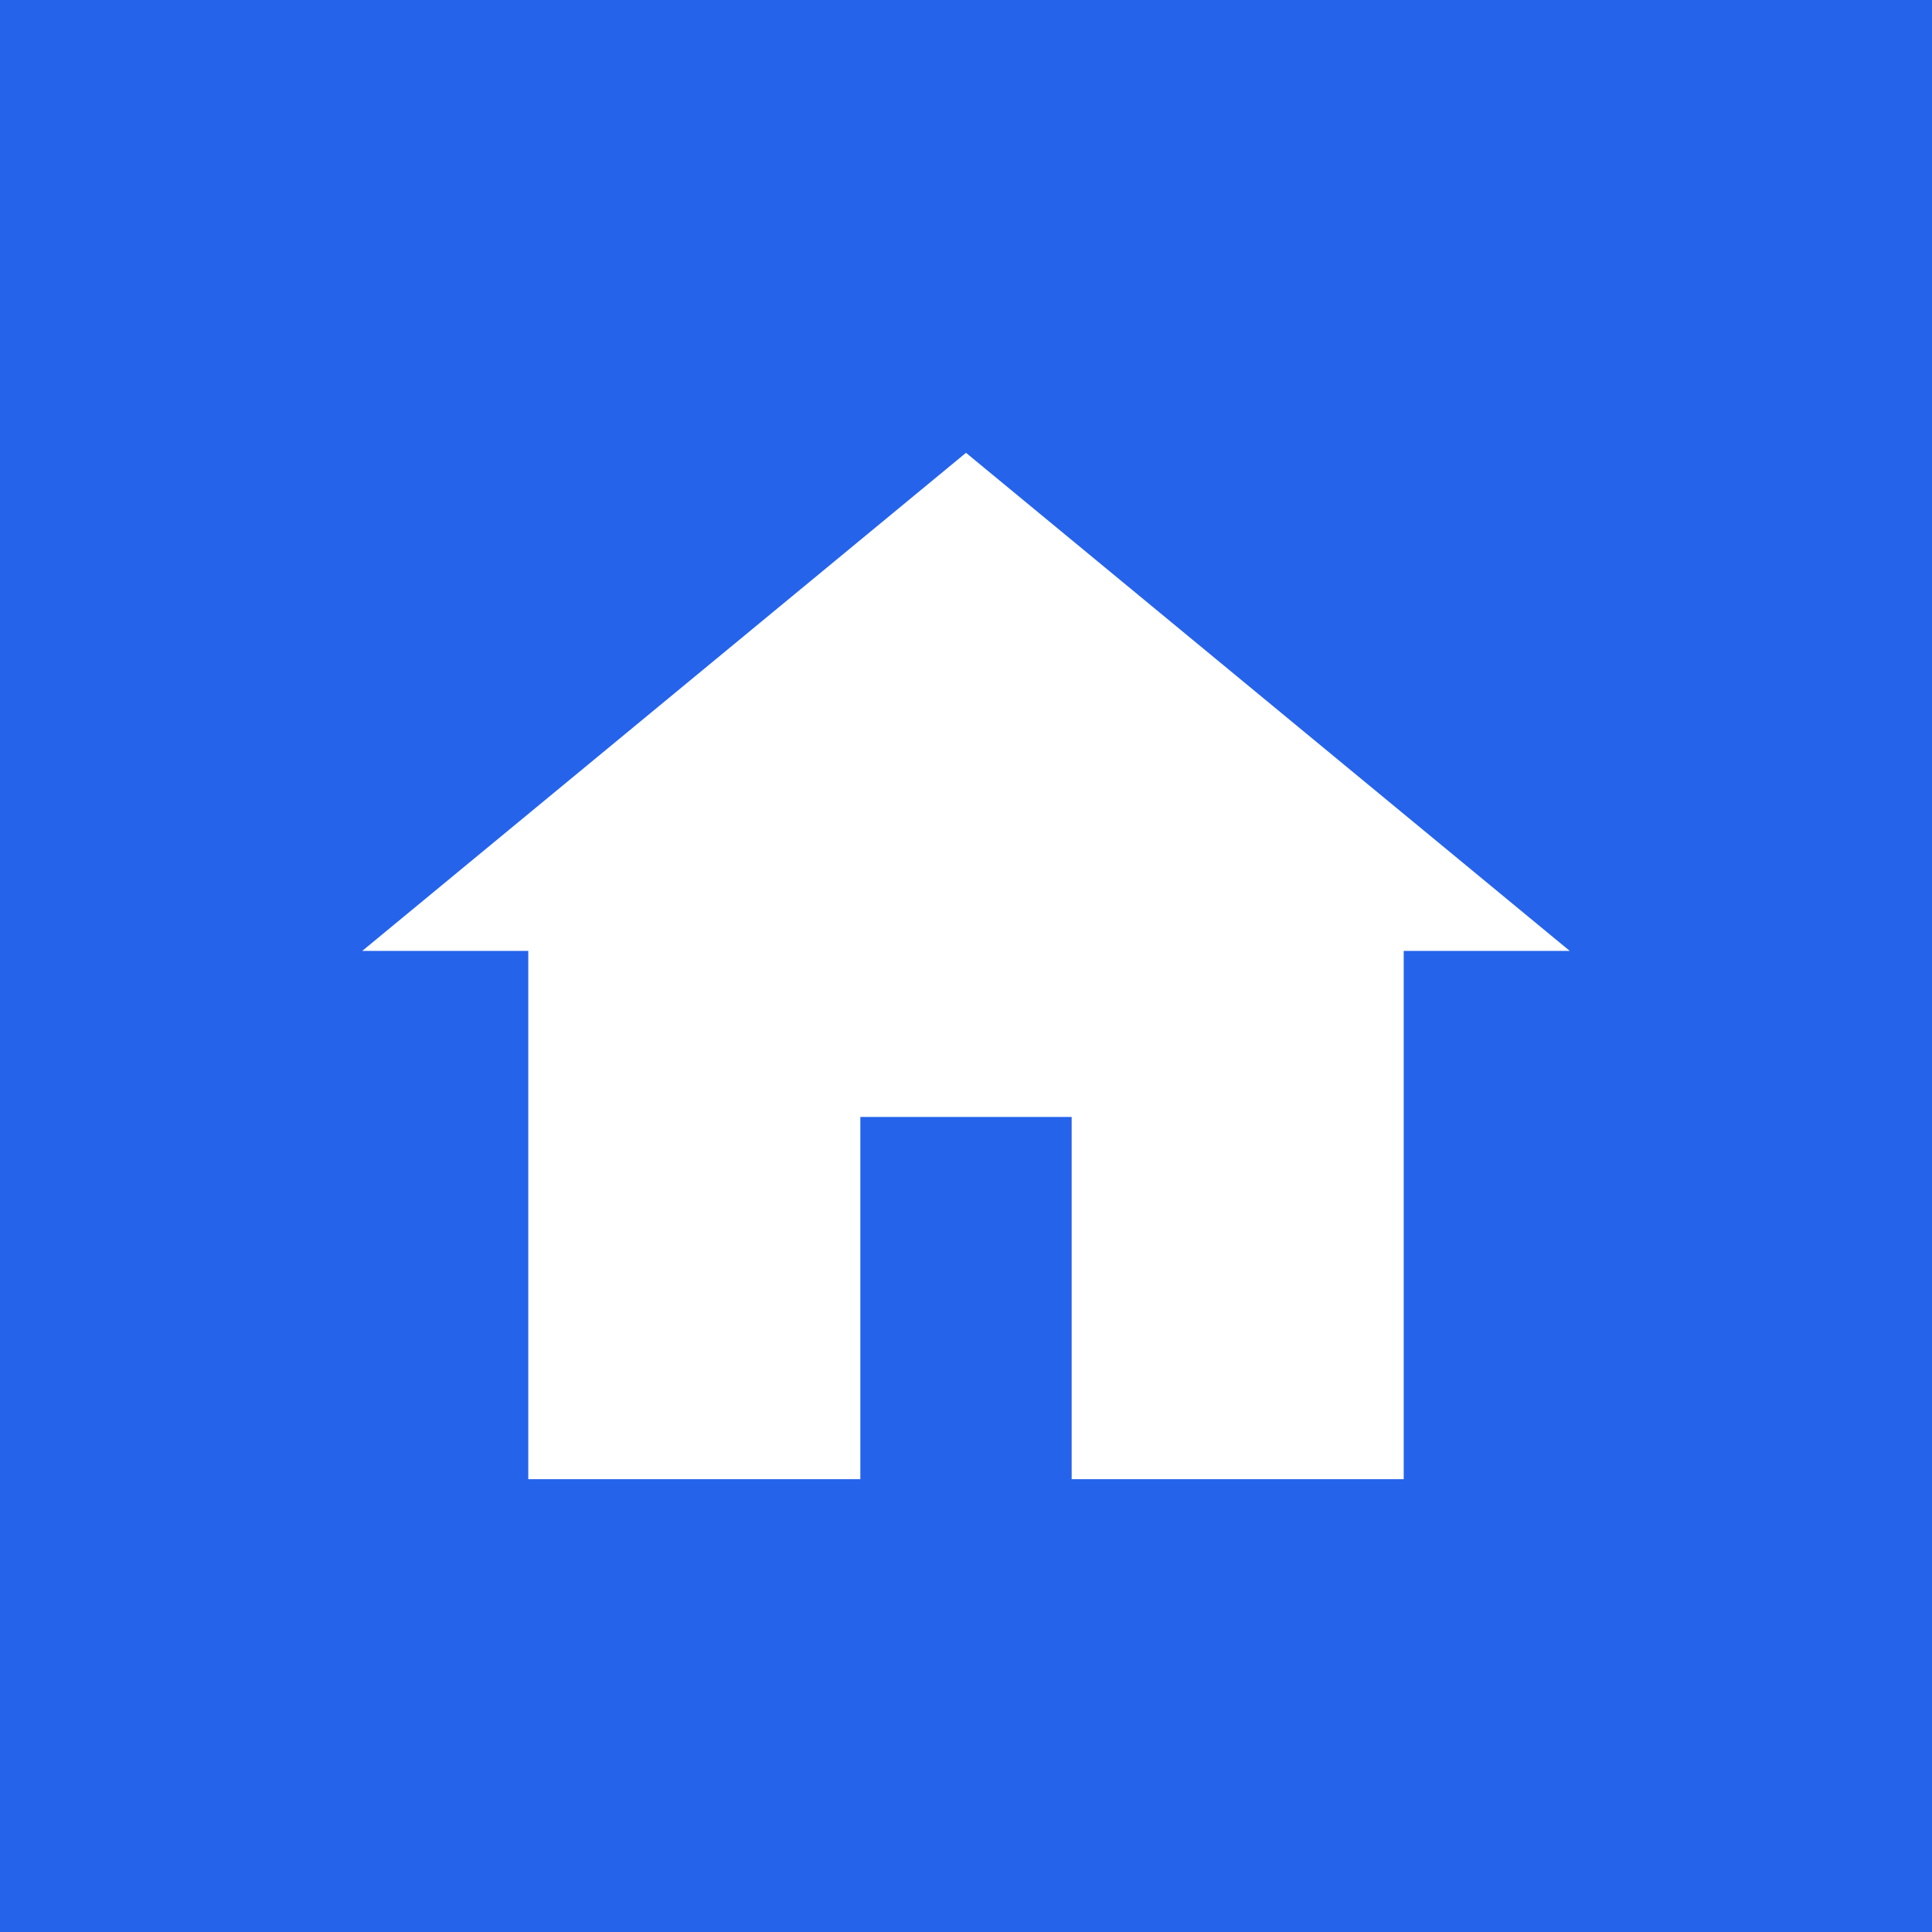
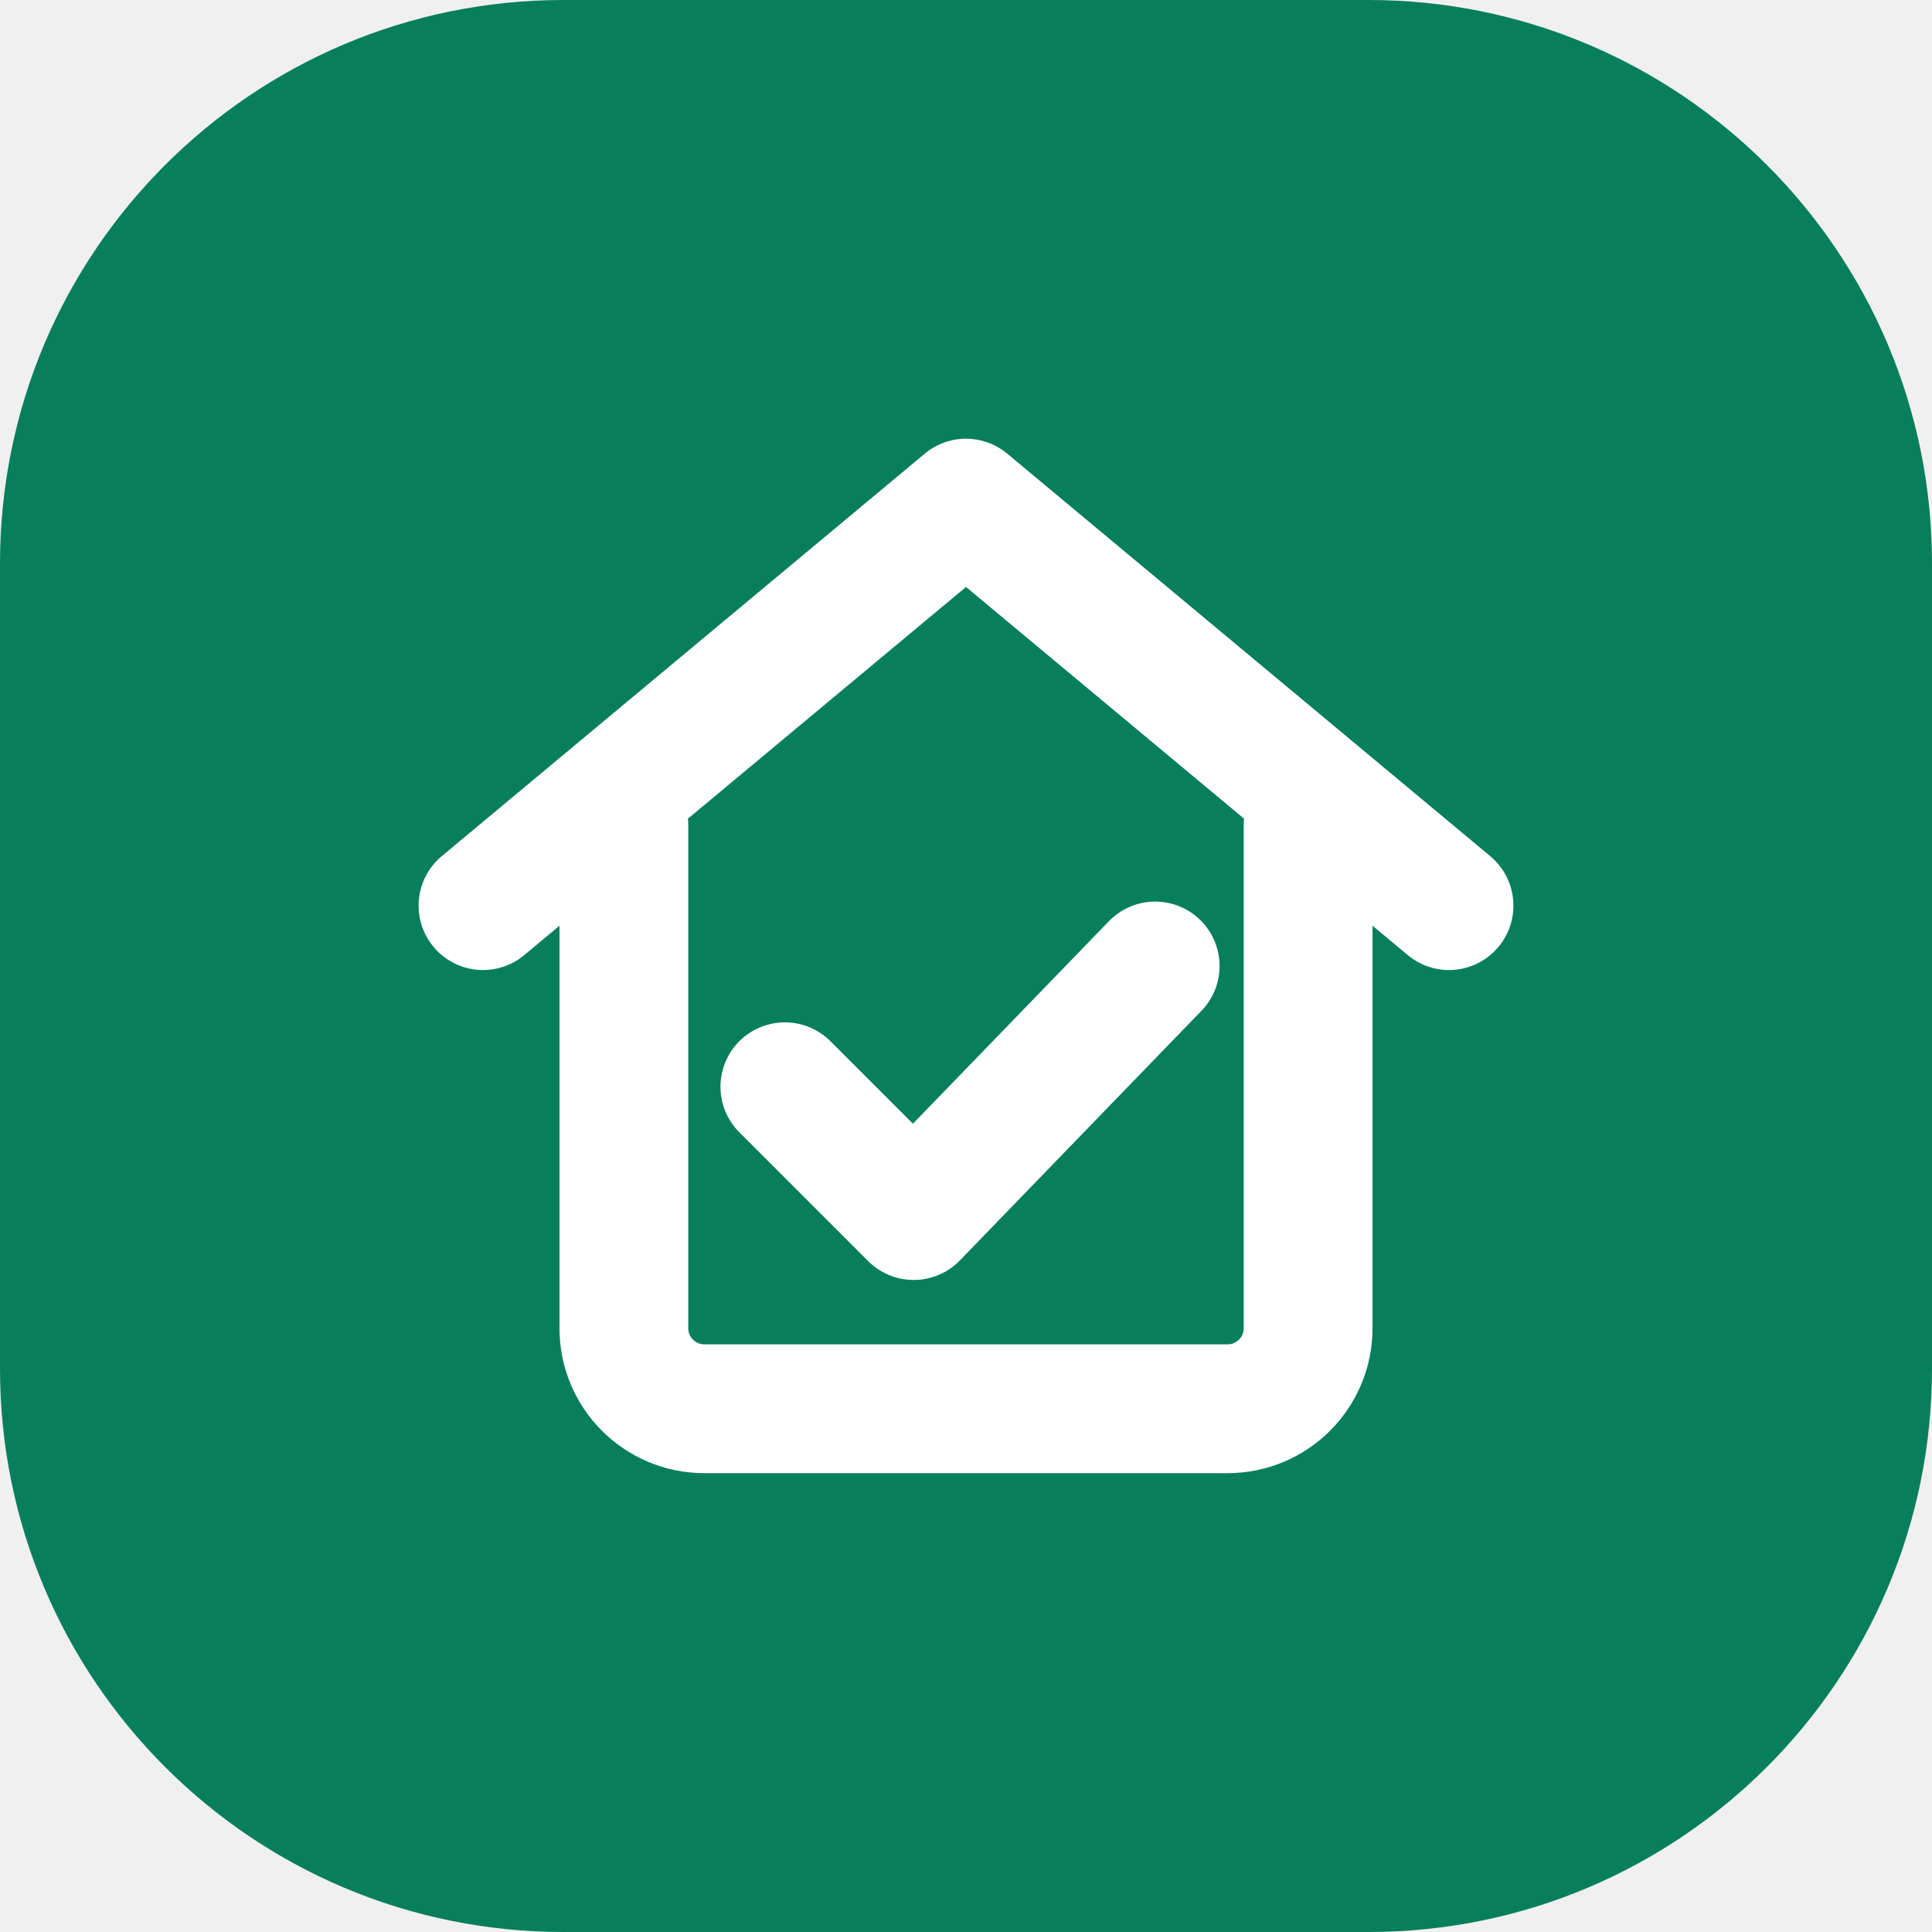
- <svg xmlns="http://www.w3.org/2000/svg" viewBox="0 0 512 512">
-   <rect width="512" height="512" fill="#2563eb" />
-   <path d="M256 120 96 252h44v140h88v-96h56v96h88V252h44z" fill="#ffffff" />
+ <svg xmlns="http://www.w3.org/2000/svg" viewBox="0 0 48 48">
+   <rect width="48" height="48" rx="14" fill="#087F5B" />
+   <path d="M12 22.5 24 12.5l12 10" fill="none" stroke="#FFFFFF" stroke-width="3.2" stroke-linecap="round" stroke-linejoin="round" />
+   <path d="M15.5 20.5V33a2 2 0 0 0 2 2h13a2 2 0 0 0 2-2V20.5" fill="none" stroke="#FFFFFF" stroke-width="3.2" stroke-linecap="round" stroke-linejoin="round" />
+   <path d="m19.5 27 3.2 3.2 6-6.2" fill="none" stroke="#FFFFFF" stroke-width="3.2" stroke-linecap="round" stroke-linejoin="round" />
</svg>
